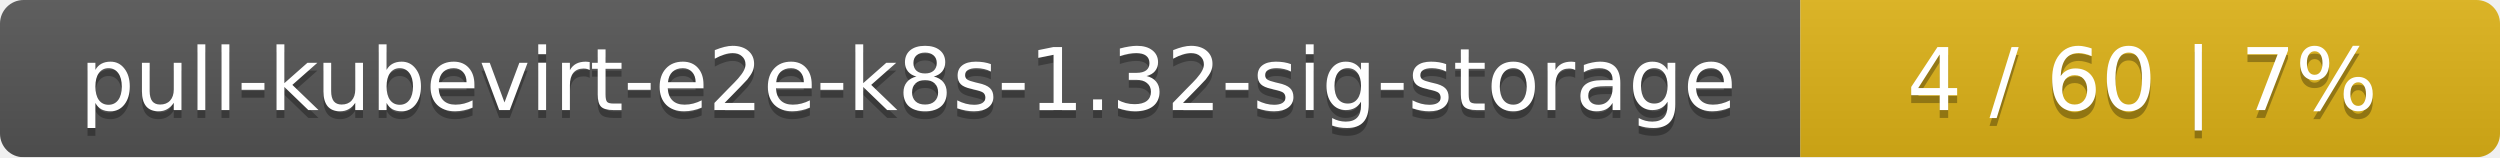
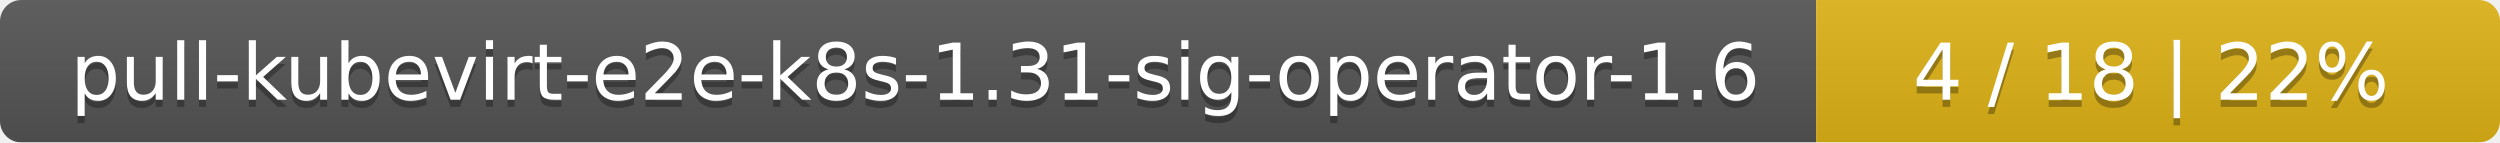
- <svg xmlns="http://www.w3.org/2000/svg" width="318" height="20">
+ <svg xmlns="http://www.w3.org/2000/svg" width="351" height="20">
  <linearGradient id="smooth" x2="0" y2="100%">
    <stop offset="0" stop-color="#bbb" stop-opacity=".1" />
    <stop offset="1" stop-opacity=".1" />
  </linearGradient>
  <mask id="round">
-     <rect width="318" height="20" rx="3" fill="#fff" />
+     <rect width="351" height="20" rx="3" fill="#fff" />
  </mask>
  <g mask="url(#round)">
-     <rect width="229" height="20" fill="#555" />
-     <rect x="229" width="89" height="20" fill="#dfb317" />
-     <rect width="318" height="20" fill="url(#smooth)" />
+     <rect width="255" height="20" fill="#555" />
+     <rect x="255" width="96" height="20" fill="#dfb317" />
+     <rect width="351" height="20" fill="url(#smooth)" />
  </g>
  <g fill="#fff" text-anchor="middle" font-family="DejaVu Sans,Verdana,Geneva,sans-serif" font-size="11">
-     <text x="115.5" y="15" fill="#010101" fill-opacity=".3">pull-kubevirt-e2e-k8s-1.32-sig-storage</text>
-     <text x="115.5" y="14">pull-kubevirt-e2e-k8s-1.32-sig-storage</text>
-     <text x="272.5" y="15" fill="#010101" fill-opacity=".3">4 / 60    |    7%</text>
-     <text x="272.5" y="14">4 / 60    |    7%</text>
+     <text x="128.5" y="15" fill="#010101" fill-opacity=".3">pull-kubevirt-e2e-k8s-1.31-sig-operator-1.6</text>
+     <text x="128.5" y="14">pull-kubevirt-e2e-k8s-1.31-sig-operator-1.6</text>
+     <text x="302" y="15" fill="#010101" fill-opacity=".3">4 / 18    |    22%</text>
+     <text x="302" y="14">4 / 18    |    22%</text>
  </g>
</svg>
